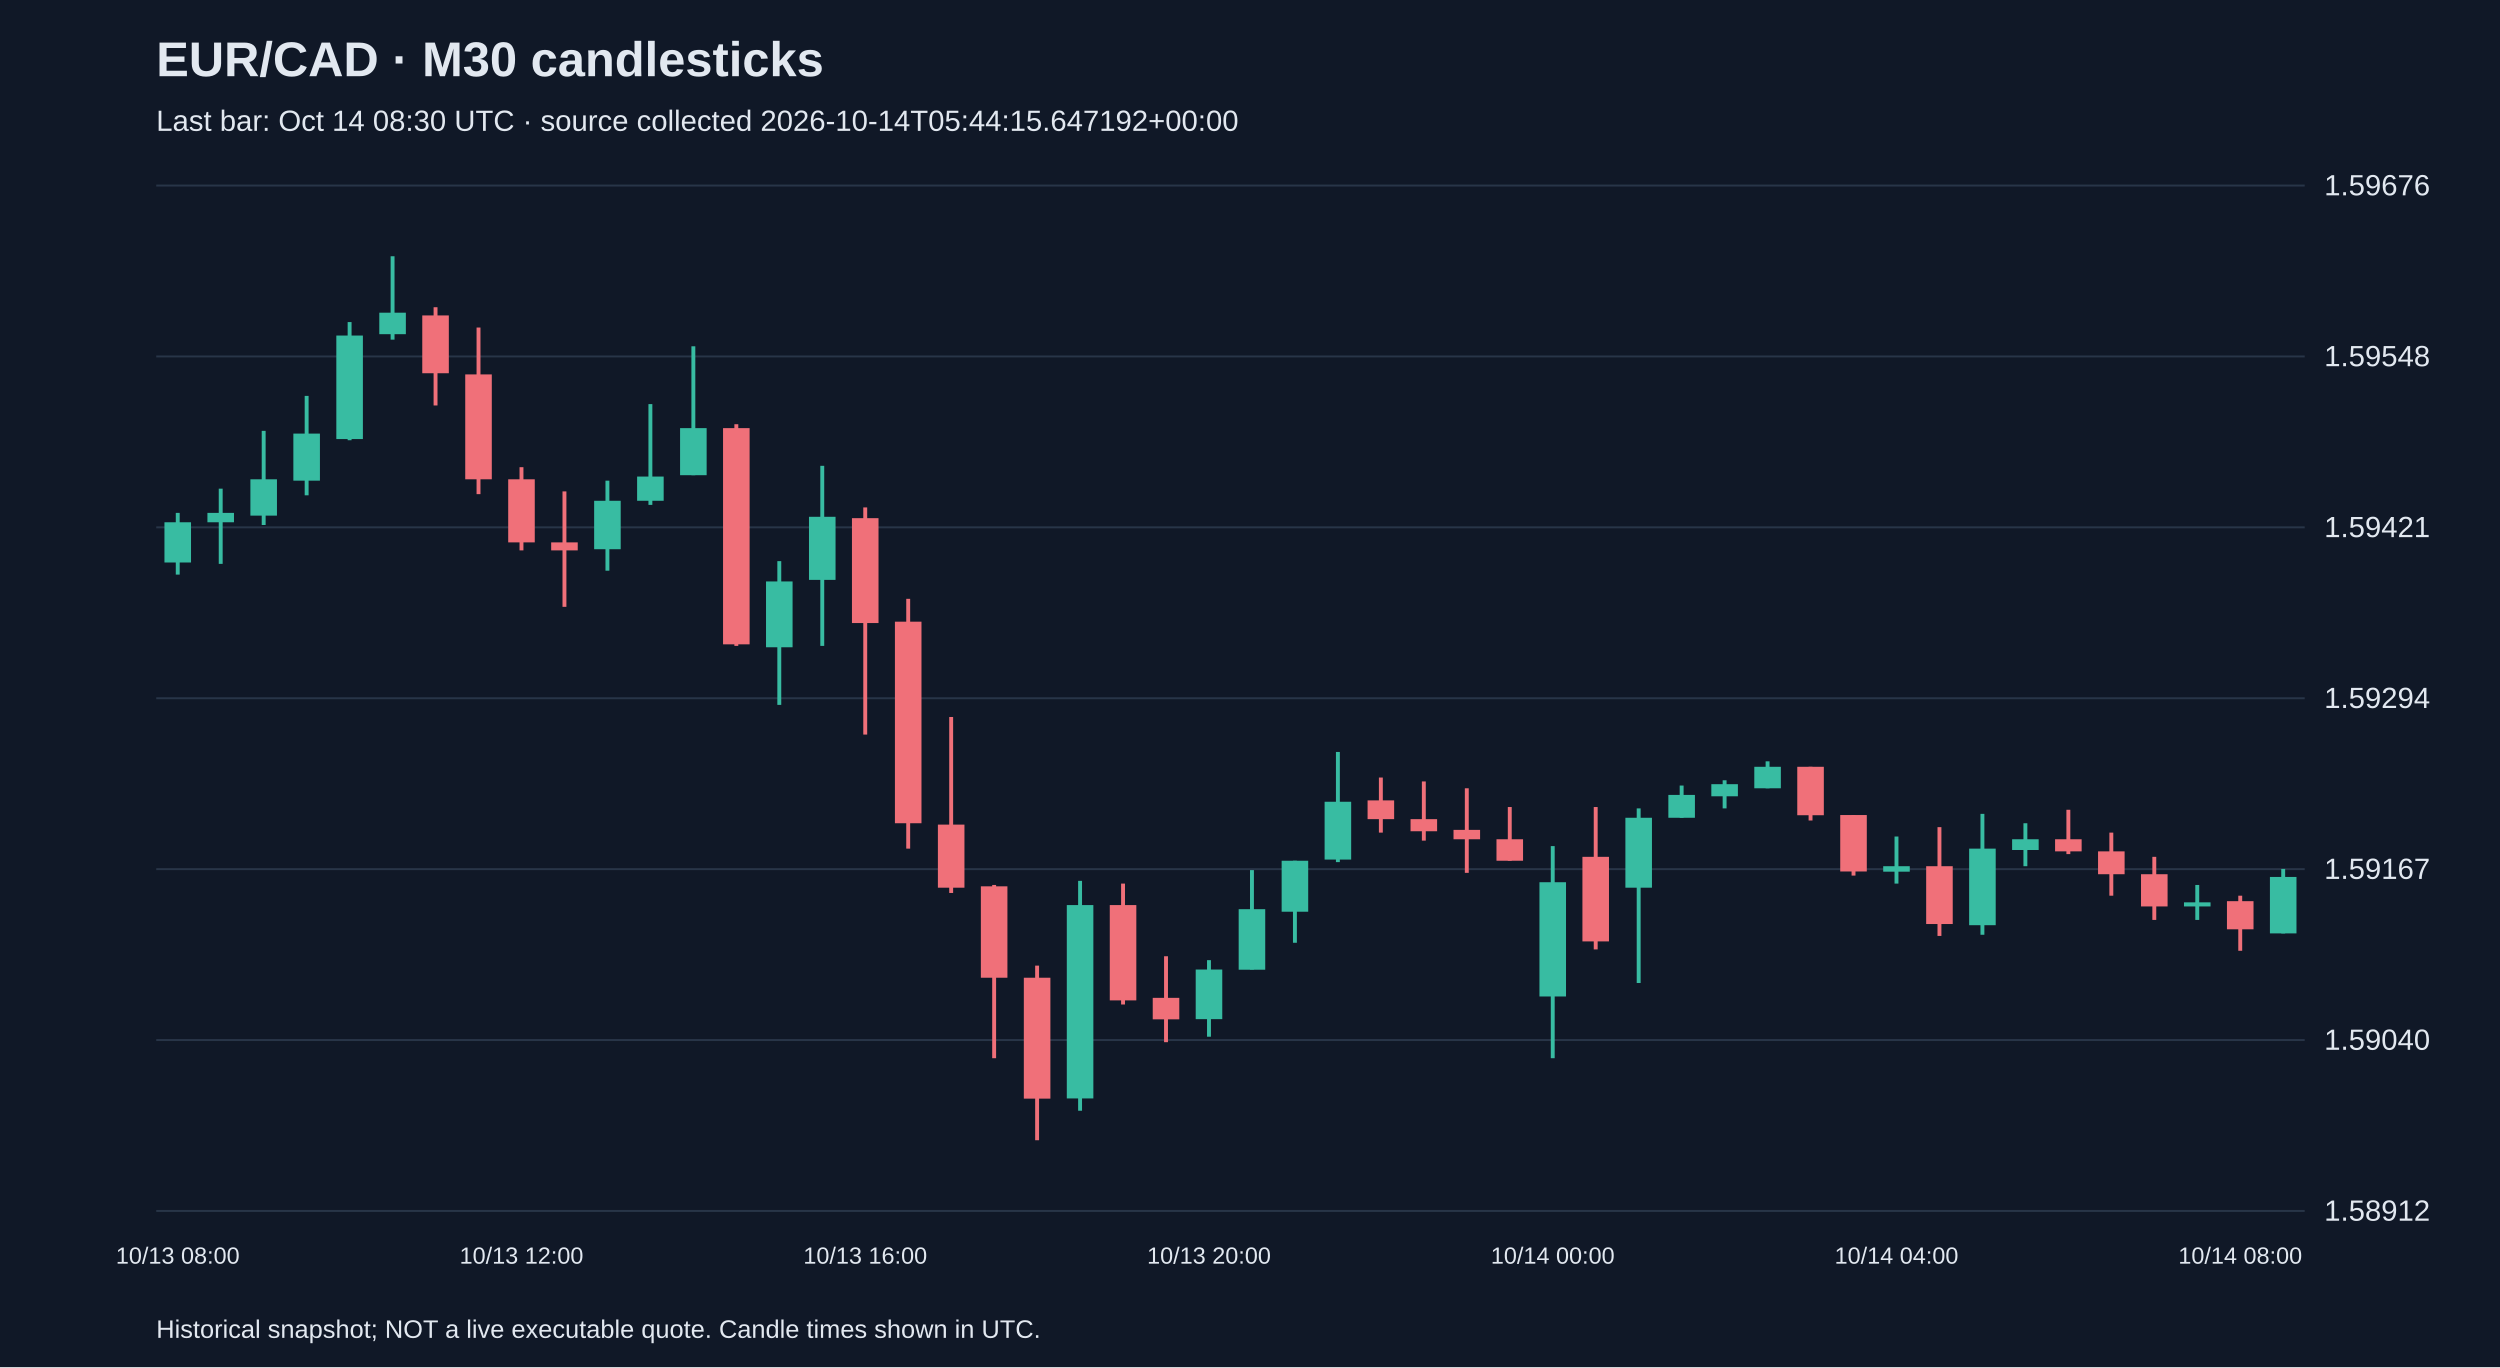
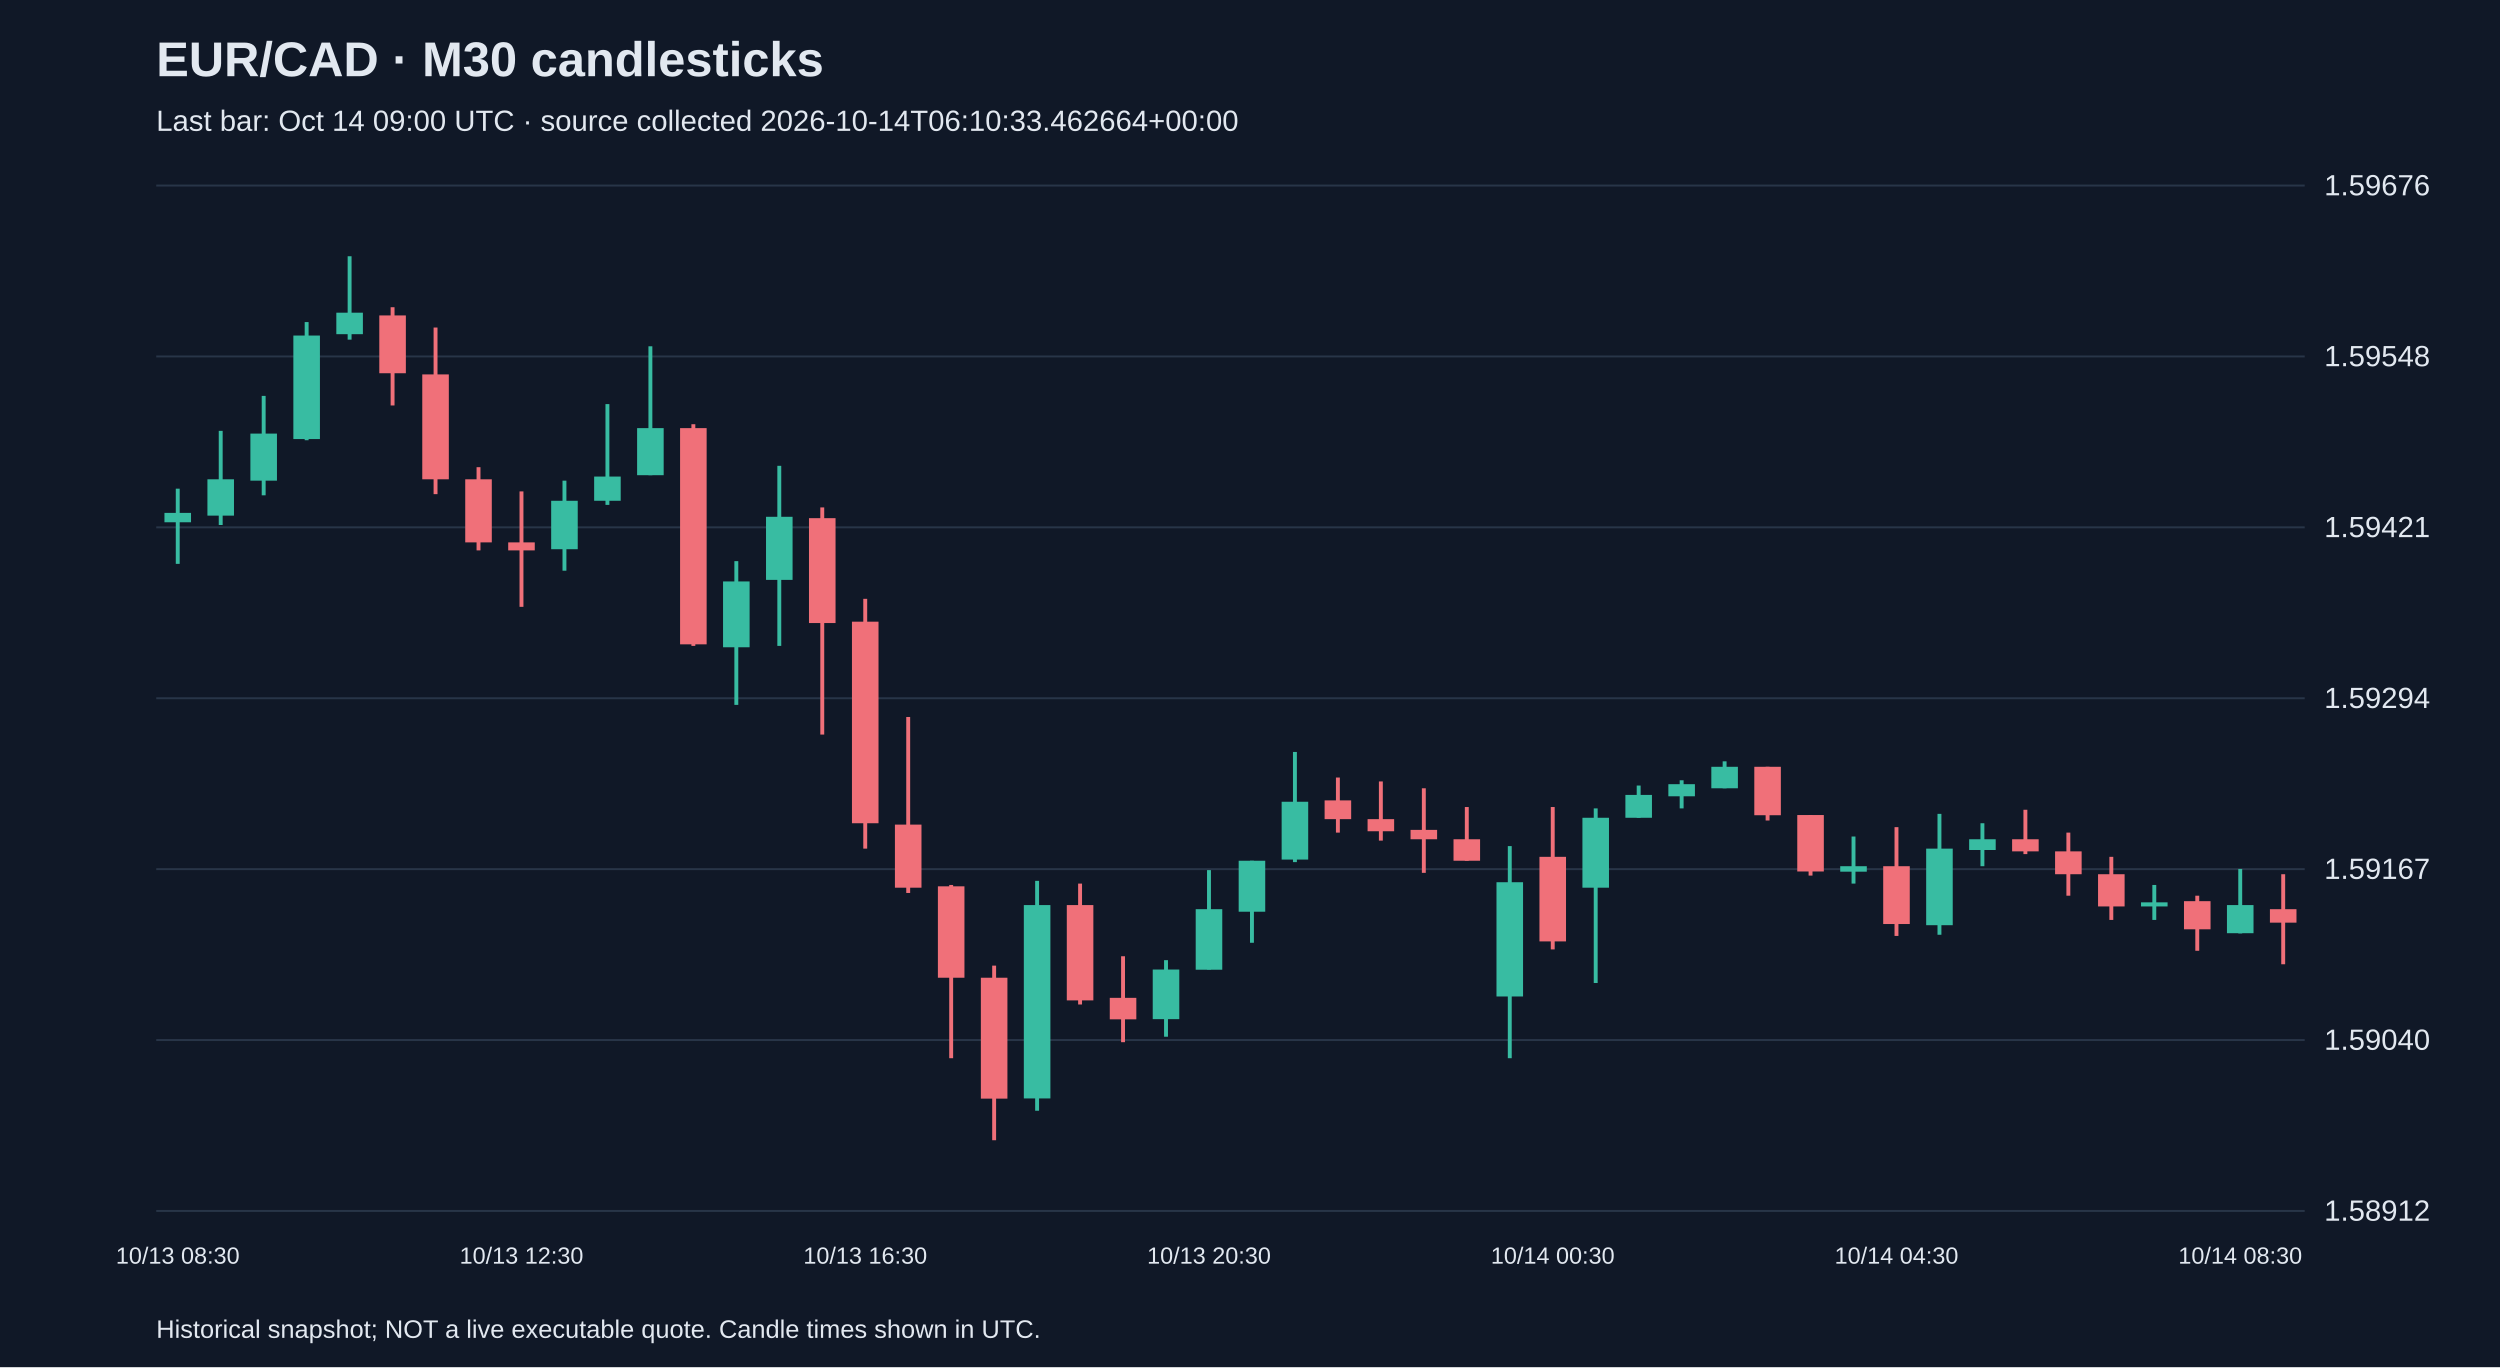
<svg xmlns="http://www.w3.org/2000/svg" viewBox="0 0 1280 700">
  <rect width="100%" height="100%" fill="#101827" />
  <style>text{font-family:Arial,sans-serif;fill:#e2e8f0}</style>
  <text x="80" y="39" font-size="25" font-weight="bold">EUR/CAD · M30 candlesticks</text>
-   <text x="80" y="67" font-size="15" fill="#a6b1c5">Last bar: Oct 14 08:30 UTC · source collected 2026-10-14T05:44:15.647192+00:00</text>
+   <text x="80" y="67" font-size="15" fill="#a6b1c5">Last bar: Oct 14 09:00 UTC · source collected 2026-10-14T06:10:33.462664+00:00</text>
  <line x1="80" y1="620.0" x2="1180" y2="620.0" stroke="#283548" />
  <text x="1190" y="625.0" font-size="15">1.58912</text>
  <line x1="80" y1="532.5" x2="1180" y2="532.5" stroke="#283548" />
  <text x="1190" y="537.5" font-size="15">1.59040</text>
  <line x1="80" y1="445.0" x2="1180" y2="445.0" stroke="#283548" />
  <text x="1190" y="450.0" font-size="15">1.59167</text>
  <line x1="80" y1="357.5" x2="1180" y2="357.5" stroke="#283548" />
  <text x="1190" y="362.5" font-size="15">1.59294</text>
  <line x1="80" y1="270.0" x2="1180" y2="270.0" stroke="#283548" />
  <text x="1190" y="275.0" font-size="15">1.59421</text>
  <line x1="80" y1="182.5" x2="1180" y2="182.5" stroke="#283548" />
  <text x="1190" y="187.5" font-size="15">1.59548</text>
  <line x1="80" y1="95.0" x2="1180" y2="95.0" stroke="#283548" />
  <text x="1190" y="100.0" font-size="15">1.59676</text>
-   <line x1="91.0" y1="262.6" x2="91.0" y2="294.2" stroke="#38bca2" stroke-width="2" />
-   <rect x="84.2" y="267.4" width="13.6" height="20.6" fill="#38bca2" />
-   <text x="91.0" y="647" text-anchor="middle" font-size="12">10/13 08:00</text>
-   <line x1="113.0" y1="250.2" x2="113.0" y2="288.7" stroke="#38bca2" stroke-width="2" />
-   <rect x="106.2" y="262.6" width="13.6" height="4.8" fill="#38bca2" />
-   <line x1="135.0" y1="220.6" x2="135.0" y2="268.8" stroke="#38bca2" stroke-width="2" />
-   <rect x="128.2" y="245.4" width="13.6" height="18.6" fill="#38bca2" />
-   <line x1="157.0" y1="202.7" x2="157.0" y2="253.6" stroke="#38bca2" stroke-width="2" />
-   <rect x="150.2" y="222.0" width="13.6" height="24.1" fill="#38bca2" />
-   <line x1="179.0" y1="164.9" x2="179.0" y2="225.4" stroke="#38bca2" stroke-width="2" />
-   <rect x="172.2" y="171.8" width="13.6" height="53.0" fill="#38bca2" />
-   <line x1="201.0" y1="131.2" x2="201.0" y2="173.9" stroke="#38bca2" stroke-width="2" />
-   <rect x="194.2" y="160.1" width="13.6" height="11.0" fill="#38bca2" />
-   <line x1="223.0" y1="157.3" x2="223.0" y2="207.6" stroke="#f07079" stroke-width="2" />
-   <rect x="216.2" y="161.5" width="13.6" height="29.6" fill="#f07079" />
-   <line x1="245.0" y1="167.7" x2="245.0" y2="253.0" stroke="#f07079" stroke-width="2" />
-   <rect x="238.2" y="191.7" width="13.6" height="53.7" fill="#f07079" />
-   <line x1="267.0" y1="239.2" x2="267.0" y2="281.8" stroke="#f07079" stroke-width="2" />
-   <rect x="260.2" y="245.4" width="13.6" height="32.3" fill="#f07079" />
-   <text x="267.0" y="647" text-anchor="middle" font-size="12">10/13 12:00</text>
-   <line x1="289.0" y1="251.6" x2="289.0" y2="310.7" stroke="#f07079" stroke-width="2" />
-   <rect x="282.2" y="277.7" width="13.6" height="4.1" fill="#f07079" />
-   <line x1="311.0" y1="246.1" x2="311.0" y2="292.2" stroke="#38bca2" stroke-width="2" />
-   <rect x="304.2" y="256.4" width="13.6" height="24.8" fill="#38bca2" />
-   <line x1="333.0" y1="206.9" x2="333.0" y2="258.5" stroke="#38bca2" stroke-width="2" />
-   <rect x="326.2" y="244.0" width="13.6" height="12.4" fill="#38bca2" />
-   <line x1="355.0" y1="177.3" x2="355.0" y2="243.3" stroke="#38bca2" stroke-width="2" />
-   <rect x="348.2" y="219.2" width="13.6" height="24.1" fill="#38bca2" />
-   <line x1="377.0" y1="217.2" x2="377.0" y2="330.7" stroke="#f07079" stroke-width="2" />
-   <rect x="370.2" y="219.2" width="13.6" height="110.7" fill="#f07079" />
-   <line x1="399.0" y1="287.3" x2="399.0" y2="360.9" stroke="#38bca2" stroke-width="2" />
-   <rect x="392.2" y="297.7" width="13.6" height="33.7" fill="#38bca2" />
-   <line x1="421.0" y1="238.5" x2="421.0" y2="330.7" stroke="#38bca2" stroke-width="2" />
-   <rect x="414.2" y="264.6" width="13.6" height="32.3" fill="#38bca2" />
-   <line x1="443.0" y1="259.8" x2="443.0" y2="376.1" stroke="#f07079" stroke-width="2" />
-   <rect x="436.2" y="265.3" width="13.6" height="53.7" fill="#f07079" />
-   <text x="443.0" y="647" text-anchor="middle" font-size="12">10/13 16:00</text>
-   <line x1="465.0" y1="306.6" x2="465.0" y2="434.5" stroke="#f07079" stroke-width="2" />
-   <rect x="458.2" y="318.3" width="13.6" height="103.2" fill="#f07079" />
-   <line x1="487.0" y1="367.1" x2="487.0" y2="457.2" stroke="#f07079" stroke-width="2" />
-   <rect x="480.2" y="422.2" width="13.6" height="32.3" fill="#f07079" />
-   <line x1="509.0" y1="453.1" x2="509.0" y2="541.8" stroke="#f07079" stroke-width="2" />
-   <rect x="502.2" y="453.8" width="13.6" height="46.8" fill="#f07079" />
-   <line x1="531.0" y1="494.4" x2="531.0" y2="583.8" stroke="#f07079" stroke-width="2" />
-   <rect x="524.2" y="500.6" width="13.6" height="61.9" fill="#f07079" />
-   <line x1="553.0" y1="451.0" x2="553.0" y2="568.7" stroke="#38bca2" stroke-width="2" />
-   <rect x="546.2" y="463.4" width="13.6" height="99.0" fill="#38bca2" />
-   <line x1="575.0" y1="452.4" x2="575.0" y2="514.3" stroke="#f07079" stroke-width="2" />
-   <rect x="568.2" y="463.4" width="13.6" height="48.8" fill="#f07079" />
-   <line x1="597.0" y1="489.6" x2="597.0" y2="533.6" stroke="#f07079" stroke-width="2" />
-   <rect x="590.2" y="510.9" width="13.6" height="11.0" fill="#f07079" />
-   <line x1="619.0" y1="491.6" x2="619.0" y2="530.8" stroke="#38bca2" stroke-width="2" />
-   <rect x="612.2" y="496.4" width="13.6" height="25.4" fill="#38bca2" />
-   <text x="619.0" y="647" text-anchor="middle" font-size="12">10/13 20:00</text>
-   <line x1="641.0" y1="445.5" x2="641.0" y2="496.4" stroke="#38bca2" stroke-width="2" />
-   <rect x="634.2" y="465.5" width="13.6" height="31.0" fill="#38bca2" />
-   <line x1="663.0" y1="440.7" x2="663.0" y2="482.7" stroke="#38bca2" stroke-width="2" />
-   <rect x="656.2" y="440.7" width="13.6" height="26.1" fill="#38bca2" />
-   <line x1="685.0" y1="385.0" x2="685.0" y2="441.4" stroke="#38bca2" stroke-width="2" />
-   <rect x="678.2" y="410.5" width="13.6" height="29.6" fill="#38bca2" />
-   <line x1="707.0" y1="398.1" x2="707.0" y2="426.3" stroke="#f07079" stroke-width="2" />
-   <rect x="700.2" y="409.8" width="13.6" height="9.6" fill="#f07079" />
-   <line x1="729.0" y1="400.1" x2="729.0" y2="430.4" stroke="#f07079" stroke-width="2" />
-   <rect x="722.2" y="419.4" width="13.6" height="6.2" fill="#f07079" />
-   <line x1="751.0" y1="403.6" x2="751.0" y2="446.9" stroke="#f07079" stroke-width="2" />
-   <rect x="744.2" y="424.9" width="13.6" height="4.8" fill="#f07079" />
-   <line x1="773.0" y1="413.2" x2="773.0" y2="440.7" stroke="#f07079" stroke-width="2" />
-   <rect x="766.2" y="429.7" width="13.6" height="11.0" fill="#f07079" />
-   <line x1="795.0" y1="433.2" x2="795.0" y2="541.8" stroke="#38bca2" stroke-width="2" />
-   <rect x="788.2" y="451.7" width="13.6" height="58.5" fill="#38bca2" />
-   <text x="795.0" y="647" text-anchor="middle" font-size="12">10/14 00:00</text>
-   <line x1="817.0" y1="413.2" x2="817.0" y2="486.1" stroke="#f07079" stroke-width="2" />
-   <rect x="810.2" y="438.7" width="13.6" height="43.3" fill="#f07079" />
-   <line x1="839.0" y1="413.9" x2="839.0" y2="503.3" stroke="#38bca2" stroke-width="2" />
-   <rect x="832.2" y="418.7" width="13.6" height="35.8" fill="#38bca2" />
-   <line x1="861.0" y1="402.2" x2="861.0" y2="418.7" stroke="#38bca2" stroke-width="2" />
-   <rect x="854.2" y="407.0" width="13.6" height="11.7" fill="#38bca2" />
-   <line x1="883.0" y1="399.5" x2="883.0" y2="413.9" stroke="#38bca2" stroke-width="2" />
-   <rect x="876.2" y="401.5" width="13.6" height="6.2" fill="#38bca2" />
-   <line x1="905.0" y1="389.8" x2="905.0" y2="403.6" stroke="#38bca2" stroke-width="2" />
-   <rect x="898.2" y="392.6" width="13.6" height="11.0" fill="#38bca2" />
-   <line x1="927.0" y1="392.6" x2="927.0" y2="420.1" stroke="#f07079" stroke-width="2" />
-   <rect x="920.2" y="392.6" width="13.6" height="24.8" fill="#f07079" />
-   <line x1="949.0" y1="417.3" x2="949.0" y2="448.3" stroke="#f07079" stroke-width="2" />
-   <rect x="942.2" y="417.3" width="13.6" height="28.9" fill="#f07079" />
-   <line x1="971.0" y1="428.3" x2="971.0" y2="452.4" stroke="#38bca2" stroke-width="2" />
-   <rect x="964.2" y="443.5" width="13.6" height="2.8" fill="#38bca2" />
-   <text x="971.0" y="647" text-anchor="middle" font-size="12">10/14 04:00</text>
-   <line x1="993.0" y1="423.5" x2="993.0" y2="479.2" stroke="#f07079" stroke-width="2" />
-   <rect x="986.2" y="443.5" width="13.6" height="29.6" fill="#f07079" />
-   <line x1="1015.0" y1="416.7" x2="1015.0" y2="478.6" stroke="#38bca2" stroke-width="2" />
-   <rect x="1008.2" y="434.5" width="13.6" height="39.2" fill="#38bca2" />
-   <line x1="1037.0" y1="421.5" x2="1037.0" y2="443.5" stroke="#38bca2" stroke-width="2" />
-   <rect x="1030.2" y="429.7" width="13.6" height="5.5" fill="#38bca2" />
-   <line x1="1059.0" y1="414.6" x2="1059.0" y2="437.3" stroke="#f07079" stroke-width="2" />
-   <rect x="1052.2" y="429.7" width="13.6" height="6.2" fill="#f07079" />
-   <line x1="1081.0" y1="426.3" x2="1081.0" y2="458.6" stroke="#f07079" stroke-width="2" />
-   <rect x="1074.2" y="435.9" width="13.6" height="11.7" fill="#f07079" />
-   <line x1="1103.0" y1="438.7" x2="1103.0" y2="471.0" stroke="#f07079" stroke-width="2" />
-   <rect x="1096.2" y="447.6" width="13.6" height="16.5" fill="#f07079" />
-   <line x1="1125.0" y1="453.1" x2="1125.0" y2="471.0" stroke="#38bca2" stroke-width="2" />
-   <rect x="1118.2" y="462.0" width="13.6" height="2.1" fill="#38bca2" />
-   <line x1="1147.0" y1="458.6" x2="1147.0" y2="486.8" stroke="#f07079" stroke-width="2" />
-   <rect x="1140.2" y="461.4" width="13.6" height="14.4" fill="#f07079" />
-   <text x="1147.0" y="647" text-anchor="middle" font-size="12">10/14 08:00</text>
-   <line x1="1169.0" y1="444.9" x2="1169.0" y2="477.9" stroke="#38bca2" stroke-width="2" />
-   <rect x="1162.2" y="449.0" width="13.6" height="28.9" fill="#38bca2" />
+   <line x1="91.0" y1="250.2" x2="91.0" y2="288.7" stroke="#38bca2" stroke-width="2" />
+   <rect x="84.2" y="262.6" width="13.6" height="4.8" fill="#38bca2" />
+   <text x="91.0" y="647" text-anchor="middle" font-size="12">10/13 08:30</text>
+   <line x1="113.0" y1="220.6" x2="113.0" y2="268.8" stroke="#38bca2" stroke-width="2" />
+   <rect x="106.2" y="245.4" width="13.6" height="18.6" fill="#38bca2" />
+   <line x1="135.0" y1="202.7" x2="135.0" y2="253.6" stroke="#38bca2" stroke-width="2" />
+   <rect x="128.2" y="222.0" width="13.6" height="24.1" fill="#38bca2" />
+   <line x1="157.0" y1="164.9" x2="157.0" y2="225.4" stroke="#38bca2" stroke-width="2" />
+   <rect x="150.2" y="171.8" width="13.6" height="53.0" fill="#38bca2" />
+   <line x1="179.0" y1="131.2" x2="179.0" y2="173.9" stroke="#38bca2" stroke-width="2" />
+   <rect x="172.2" y="160.1" width="13.6" height="11.0" fill="#38bca2" />
+   <line x1="201.0" y1="157.3" x2="201.0" y2="207.6" stroke="#f07079" stroke-width="2" />
+   <rect x="194.2" y="161.5" width="13.6" height="29.6" fill="#f07079" />
+   <line x1="223.0" y1="167.7" x2="223.0" y2="253.0" stroke="#f07079" stroke-width="2" />
+   <rect x="216.2" y="191.7" width="13.6" height="53.7" fill="#f07079" />
+   <line x1="245.0" y1="239.2" x2="245.0" y2="281.8" stroke="#f07079" stroke-width="2" />
+   <rect x="238.2" y="245.4" width="13.6" height="32.3" fill="#f07079" />
+   <line x1="267.0" y1="251.6" x2="267.0" y2="310.7" stroke="#f07079" stroke-width="2" />
+   <rect x="260.2" y="277.7" width="13.6" height="4.1" fill="#f07079" />
+   <text x="267.0" y="647" text-anchor="middle" font-size="12">10/13 12:30</text>
+   <line x1="289.0" y1="246.1" x2="289.0" y2="292.2" stroke="#38bca2" stroke-width="2" />
+   <rect x="282.2" y="256.4" width="13.6" height="24.8" fill="#38bca2" />
+   <line x1="311.0" y1="206.9" x2="311.0" y2="258.5" stroke="#38bca2" stroke-width="2" />
+   <rect x="304.2" y="244.0" width="13.6" height="12.4" fill="#38bca2" />
+   <line x1="333.0" y1="177.3" x2="333.0" y2="243.3" stroke="#38bca2" stroke-width="2" />
+   <rect x="326.2" y="219.2" width="13.6" height="24.1" fill="#38bca2" />
+   <line x1="355.0" y1="217.2" x2="355.0" y2="330.7" stroke="#f07079" stroke-width="2" />
+   <rect x="348.2" y="219.2" width="13.6" height="110.7" fill="#f07079" />
+   <line x1="377.0" y1="287.3" x2="377.0" y2="360.9" stroke="#38bca2" stroke-width="2" />
+   <rect x="370.2" y="297.7" width="13.6" height="33.7" fill="#38bca2" />
+   <line x1="399.0" y1="238.5" x2="399.0" y2="330.7" stroke="#38bca2" stroke-width="2" />
+   <rect x="392.2" y="264.6" width="13.6" height="32.3" fill="#38bca2" />
+   <line x1="421.0" y1="259.8" x2="421.0" y2="376.1" stroke="#f07079" stroke-width="2" />
+   <rect x="414.2" y="265.3" width="13.6" height="53.7" fill="#f07079" />
+   <line x1="443.0" y1="306.6" x2="443.0" y2="434.5" stroke="#f07079" stroke-width="2" />
+   <rect x="436.2" y="318.3" width="13.6" height="103.2" fill="#f07079" />
+   <text x="443.0" y="647" text-anchor="middle" font-size="12">10/13 16:30</text>
+   <line x1="465.0" y1="367.1" x2="465.0" y2="457.2" stroke="#f07079" stroke-width="2" />
+   <rect x="458.2" y="422.2" width="13.6" height="32.3" fill="#f07079" />
+   <line x1="487.0" y1="453.1" x2="487.0" y2="541.8" stroke="#f07079" stroke-width="2" />
+   <rect x="480.2" y="453.8" width="13.6" height="46.8" fill="#f07079" />
+   <line x1="509.0" y1="494.4" x2="509.0" y2="583.8" stroke="#f07079" stroke-width="2" />
+   <rect x="502.2" y="500.6" width="13.6" height="61.9" fill="#f07079" />
+   <line x1="531.0" y1="451.0" x2="531.0" y2="568.7" stroke="#38bca2" stroke-width="2" />
+   <rect x="524.2" y="463.4" width="13.6" height="99.0" fill="#38bca2" />
+   <line x1="553.0" y1="452.4" x2="553.0" y2="514.3" stroke="#f07079" stroke-width="2" />
+   <rect x="546.2" y="463.4" width="13.6" height="48.8" fill="#f07079" />
+   <line x1="575.0" y1="489.6" x2="575.0" y2="533.6" stroke="#f07079" stroke-width="2" />
+   <rect x="568.2" y="510.9" width="13.6" height="11.0" fill="#f07079" />
+   <line x1="597.0" y1="491.6" x2="597.0" y2="530.8" stroke="#38bca2" stroke-width="2" />
+   <rect x="590.2" y="496.4" width="13.6" height="25.4" fill="#38bca2" />
+   <line x1="619.0" y1="445.5" x2="619.0" y2="496.4" stroke="#38bca2" stroke-width="2" />
+   <rect x="612.2" y="465.5" width="13.6" height="31.0" fill="#38bca2" />
+   <text x="619.0" y="647" text-anchor="middle" font-size="12">10/13 20:30</text>
+   <line x1="641.0" y1="440.7" x2="641.0" y2="482.7" stroke="#38bca2" stroke-width="2" />
+   <rect x="634.2" y="440.7" width="13.6" height="26.1" fill="#38bca2" />
+   <line x1="663.0" y1="385.0" x2="663.0" y2="441.4" stroke="#38bca2" stroke-width="2" />
+   <rect x="656.2" y="410.5" width="13.6" height="29.6" fill="#38bca2" />
+   <line x1="685.0" y1="398.1" x2="685.0" y2="426.3" stroke="#f07079" stroke-width="2" />
+   <rect x="678.2" y="409.8" width="13.6" height="9.6" fill="#f07079" />
+   <line x1="707.0" y1="400.1" x2="707.0" y2="430.4" stroke="#f07079" stroke-width="2" />
+   <rect x="700.2" y="419.4" width="13.6" height="6.2" fill="#f07079" />
+   <line x1="729.0" y1="403.6" x2="729.0" y2="446.9" stroke="#f07079" stroke-width="2" />
+   <rect x="722.2" y="424.9" width="13.6" height="4.8" fill="#f07079" />
+   <line x1="751.0" y1="413.2" x2="751.0" y2="440.7" stroke="#f07079" stroke-width="2" />
+   <rect x="744.2" y="429.7" width="13.6" height="11.0" fill="#f07079" />
+   <line x1="773.0" y1="433.2" x2="773.0" y2="541.8" stroke="#38bca2" stroke-width="2" />
+   <rect x="766.2" y="451.7" width="13.6" height="58.5" fill="#38bca2" />
+   <line x1="795.0" y1="413.2" x2="795.0" y2="486.1" stroke="#f07079" stroke-width="2" />
+   <rect x="788.2" y="438.7" width="13.6" height="43.3" fill="#f07079" />
+   <text x="795.0" y="647" text-anchor="middle" font-size="12">10/14 00:30</text>
+   <line x1="817.0" y1="413.9" x2="817.0" y2="503.3" stroke="#38bca2" stroke-width="2" />
+   <rect x="810.2" y="418.7" width="13.6" height="35.8" fill="#38bca2" />
+   <line x1="839.0" y1="402.2" x2="839.0" y2="418.7" stroke="#38bca2" stroke-width="2" />
+   <rect x="832.2" y="407.0" width="13.6" height="11.7" fill="#38bca2" />
+   <line x1="861.0" y1="399.5" x2="861.0" y2="413.9" stroke="#38bca2" stroke-width="2" />
+   <rect x="854.2" y="401.5" width="13.6" height="6.2" fill="#38bca2" />
+   <line x1="883.0" y1="389.8" x2="883.0" y2="403.6" stroke="#38bca2" stroke-width="2" />
+   <rect x="876.2" y="392.6" width="13.6" height="11.0" fill="#38bca2" />
+   <line x1="905.0" y1="392.6" x2="905.0" y2="420.1" stroke="#f07079" stroke-width="2" />
+   <rect x="898.2" y="392.6" width="13.6" height="24.8" fill="#f07079" />
+   <line x1="927.0" y1="417.3" x2="927.0" y2="448.3" stroke="#f07079" stroke-width="2" />
+   <rect x="920.2" y="417.3" width="13.6" height="28.9" fill="#f07079" />
+   <line x1="949.0" y1="428.3" x2="949.0" y2="452.4" stroke="#38bca2" stroke-width="2" />
+   <rect x="942.2" y="443.5" width="13.6" height="2.8" fill="#38bca2" />
+   <line x1="971.0" y1="423.5" x2="971.0" y2="479.2" stroke="#f07079" stroke-width="2" />
+   <rect x="964.2" y="443.5" width="13.6" height="29.6" fill="#f07079" />
+   <text x="971.0" y="647" text-anchor="middle" font-size="12">10/14 04:30</text>
+   <line x1="993.0" y1="416.7" x2="993.0" y2="478.6" stroke="#38bca2" stroke-width="2" />
+   <rect x="986.2" y="434.5" width="13.6" height="39.2" fill="#38bca2" />
+   <line x1="1015.0" y1="421.5" x2="1015.0" y2="443.5" stroke="#38bca2" stroke-width="2" />
+   <rect x="1008.2" y="429.7" width="13.6" height="5.5" fill="#38bca2" />
+   <line x1="1037.0" y1="414.6" x2="1037.0" y2="437.3" stroke="#f07079" stroke-width="2" />
+   <rect x="1030.2" y="429.7" width="13.6" height="6.2" fill="#f07079" />
+   <line x1="1059.0" y1="426.3" x2="1059.0" y2="458.6" stroke="#f07079" stroke-width="2" />
+   <rect x="1052.2" y="435.9" width="13.6" height="11.7" fill="#f07079" />
+   <line x1="1081.0" y1="438.7" x2="1081.0" y2="471.0" stroke="#f07079" stroke-width="2" />
+   <rect x="1074.2" y="447.6" width="13.6" height="16.5" fill="#f07079" />
+   <line x1="1103.0" y1="453.1" x2="1103.0" y2="471.0" stroke="#38bca2" stroke-width="2" />
+   <rect x="1096.2" y="462.0" width="13.6" height="2.1" fill="#38bca2" />
+   <line x1="1125.0" y1="458.6" x2="1125.0" y2="486.8" stroke="#f07079" stroke-width="2" />
+   <rect x="1118.2" y="461.4" width="13.6" height="14.4" fill="#f07079" />
+   <line x1="1147.0" y1="444.9" x2="1147.0" y2="477.9" stroke="#38bca2" stroke-width="2" />
+   <rect x="1140.2" y="463.4" width="13.6" height="14.4" fill="#38bca2" />
+   <text x="1147.0" y="647" text-anchor="middle" font-size="12">10/14 08:30</text>
+   <line x1="1169.0" y1="447.6" x2="1169.0" y2="493.7" stroke="#f07079" stroke-width="2" />
+   <rect x="1162.2" y="465.5" width="13.6" height="6.9" fill="#f07079" />
  <text x="80" y="685" font-size="13">Historical snapshot; NOT a live executable quote. Candle times shown in UTC.</text>
</svg>
